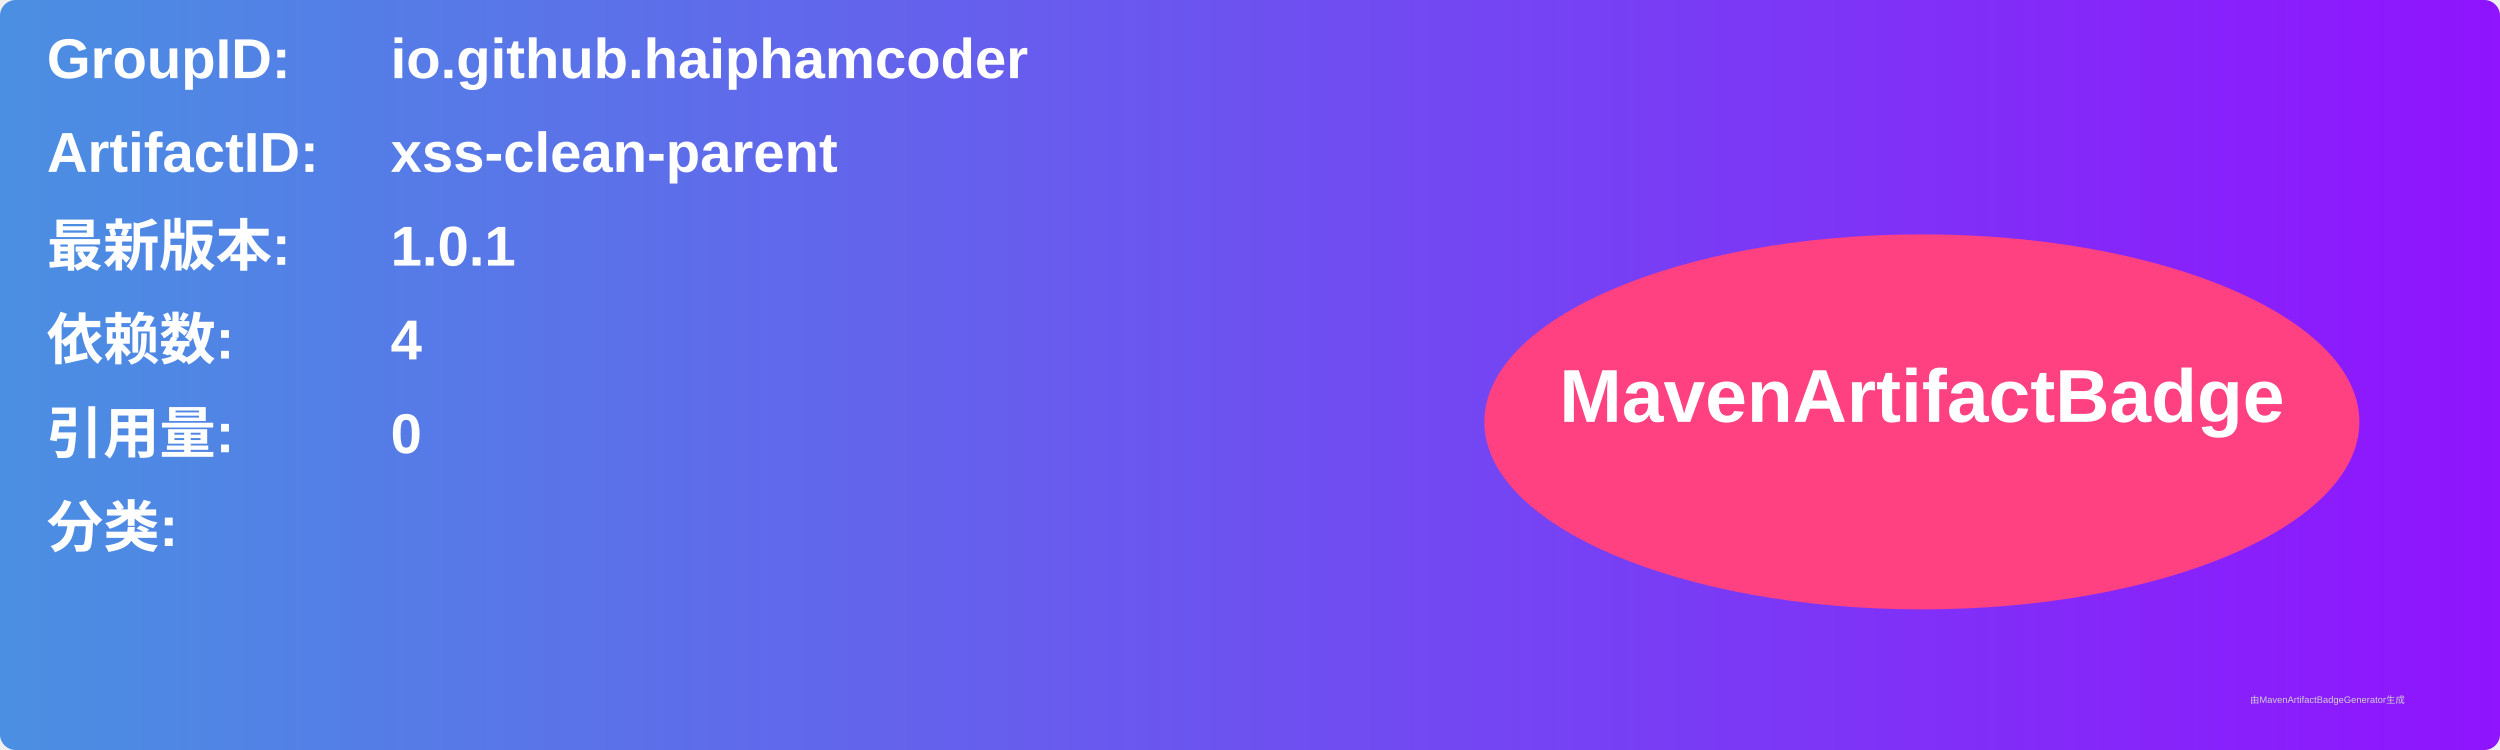
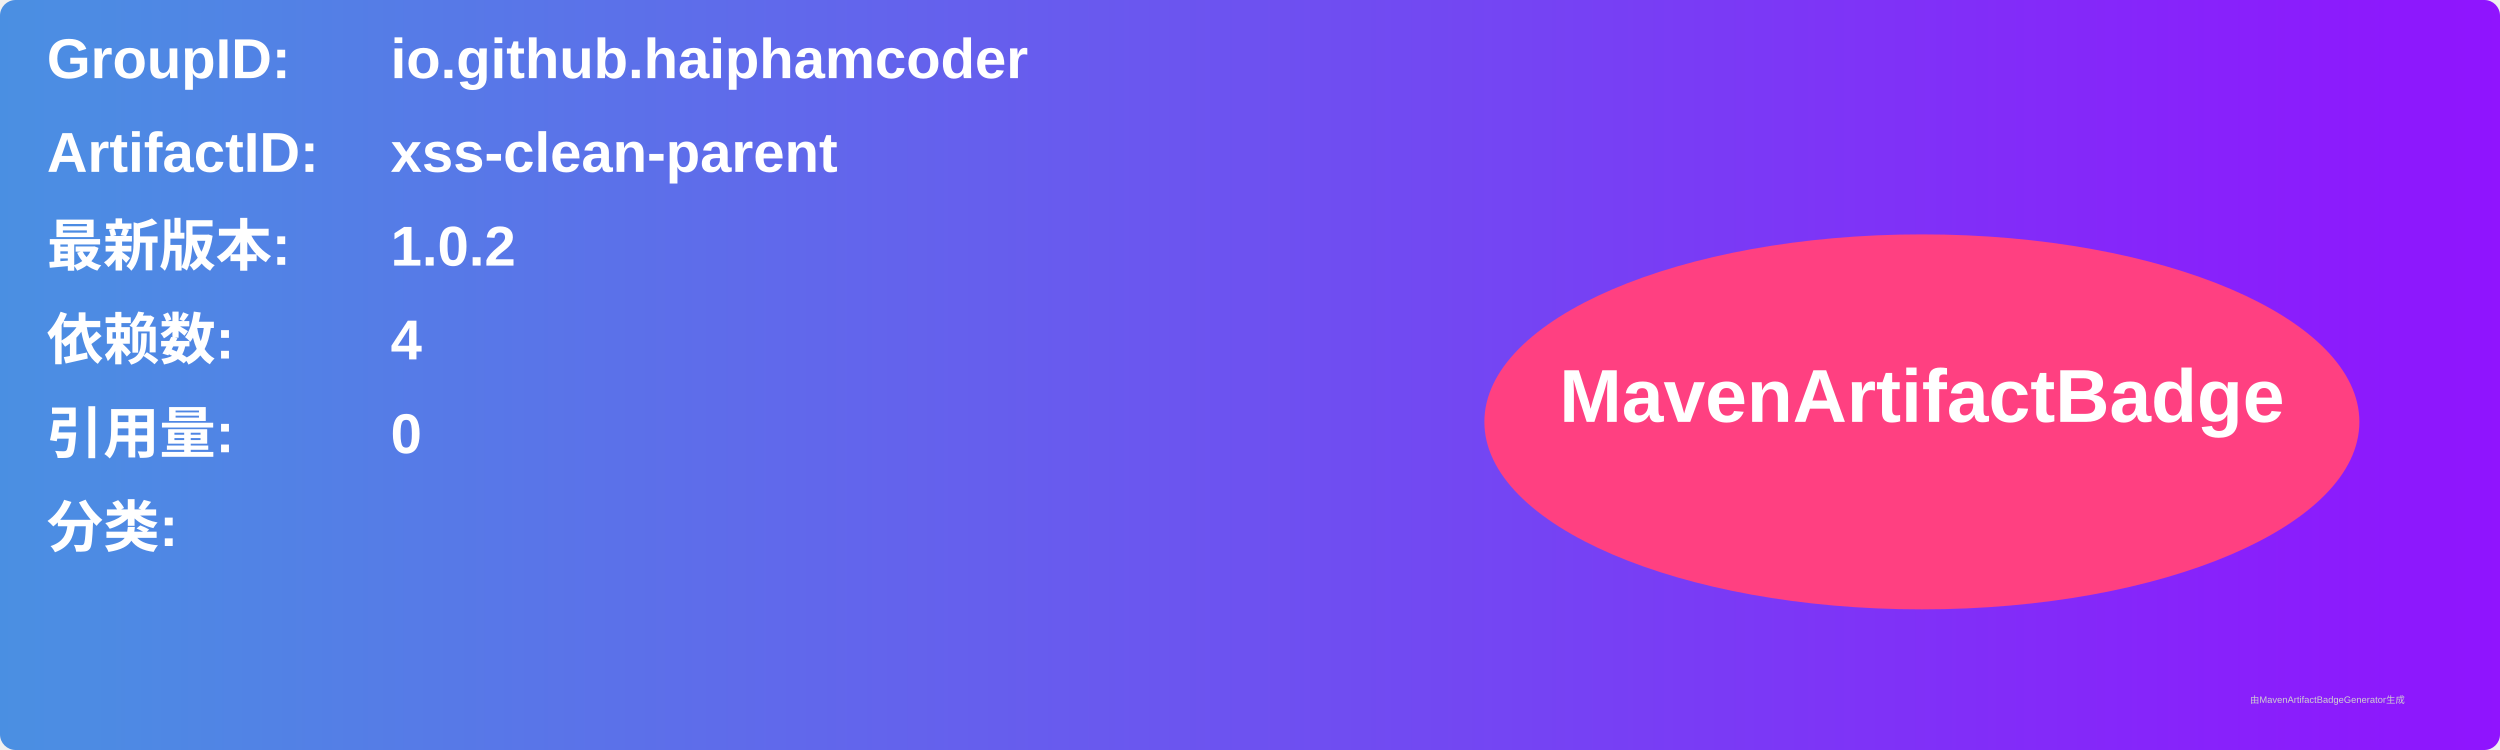
<svg xmlns="http://www.w3.org/2000/svg" width="800" height="240" viewBox="0 0 800 240">
  <linearGradient id="grad" x1="0%" y1="0%" x2="100%" y2="0%">
    <stop offset="0%" stop-color="#4a90e2" />
    <stop offset="100%" stop-color="#9013fe" />
  </linearGradient>
  <rect width="100%" height="100%" rx="5" ry="5" fill="url(#grad)" />
  <g transform="translate(15, 15)">
    <text x="0" y="10" font-family="Arial" font-size="18" fill="white" font-weight="bold" width="260">GroupID:</text>
    <text x="110" y="10" font-family="Arial" font-size="18" fill="white" font-weight="bold" width="460">io.github.haiphamcoder</text>
    <text x="0" y="40" font-family="Arial" font-size="18" fill="white" font-weight="bold" width="260">ArtifactID:</text>
    <text x="110" y="40" font-family="Arial" font-size="18" fill="white" font-weight="bold" width="460">xss-clean-parent</text>
    <text x="0" y="70" font-family="Arial" font-size="18" fill="white" font-weight="bold">最新版本:</text>
    <text x="110" y="70" font-family="Arial" font-size="18" fill="white" font-weight="bold">
-       <tspan font-weight="bold">1.0.1</tspan>
+       <tspan font-weight="bold">1.0.2</tspan>
    </text>
    <text x="0" y="100" font-family="Arial" font-size="18" fill="white" font-weight="bold">依赖数: </text>
    <text x="110" y="100" font-family="Arial" font-size="18" fill="white">
      <tspan font-weight="bold">4</tspan>
    </text>
    <text x="0" y="130" font-family="Arial" font-size="18" fill="white" font-weight="bold">引用量: </text>
    <text x="110" y="130" font-family="Arial" font-size="18" fill="white">
      <tspan font-weight="bold">0</tspan>
    </text>
    <text x="0" y="160" font-family="Arial" font-size="18" fill="white" font-weight="bold">分类:</text>
    <text x="10" y="190" font-family="Arial" font-size="10" fill="white">
      <tspan font-weight="bold" />
    </text>
    <ellipse cx="600" cy="120" rx="140" ry="60" fill="#ff4081" />
    <text x="600" y="120" text-anchor="middle" font-family="Arial" font-size="24" fill="white" font-weight="bold">MavenArtifactBadge</text>
  </g>
  <text x="720" y="225" font-family="Arial" font-size="3" fill="#d0d0d0">由MavenArtifactBadgeGenerator生成</text>
</svg>
